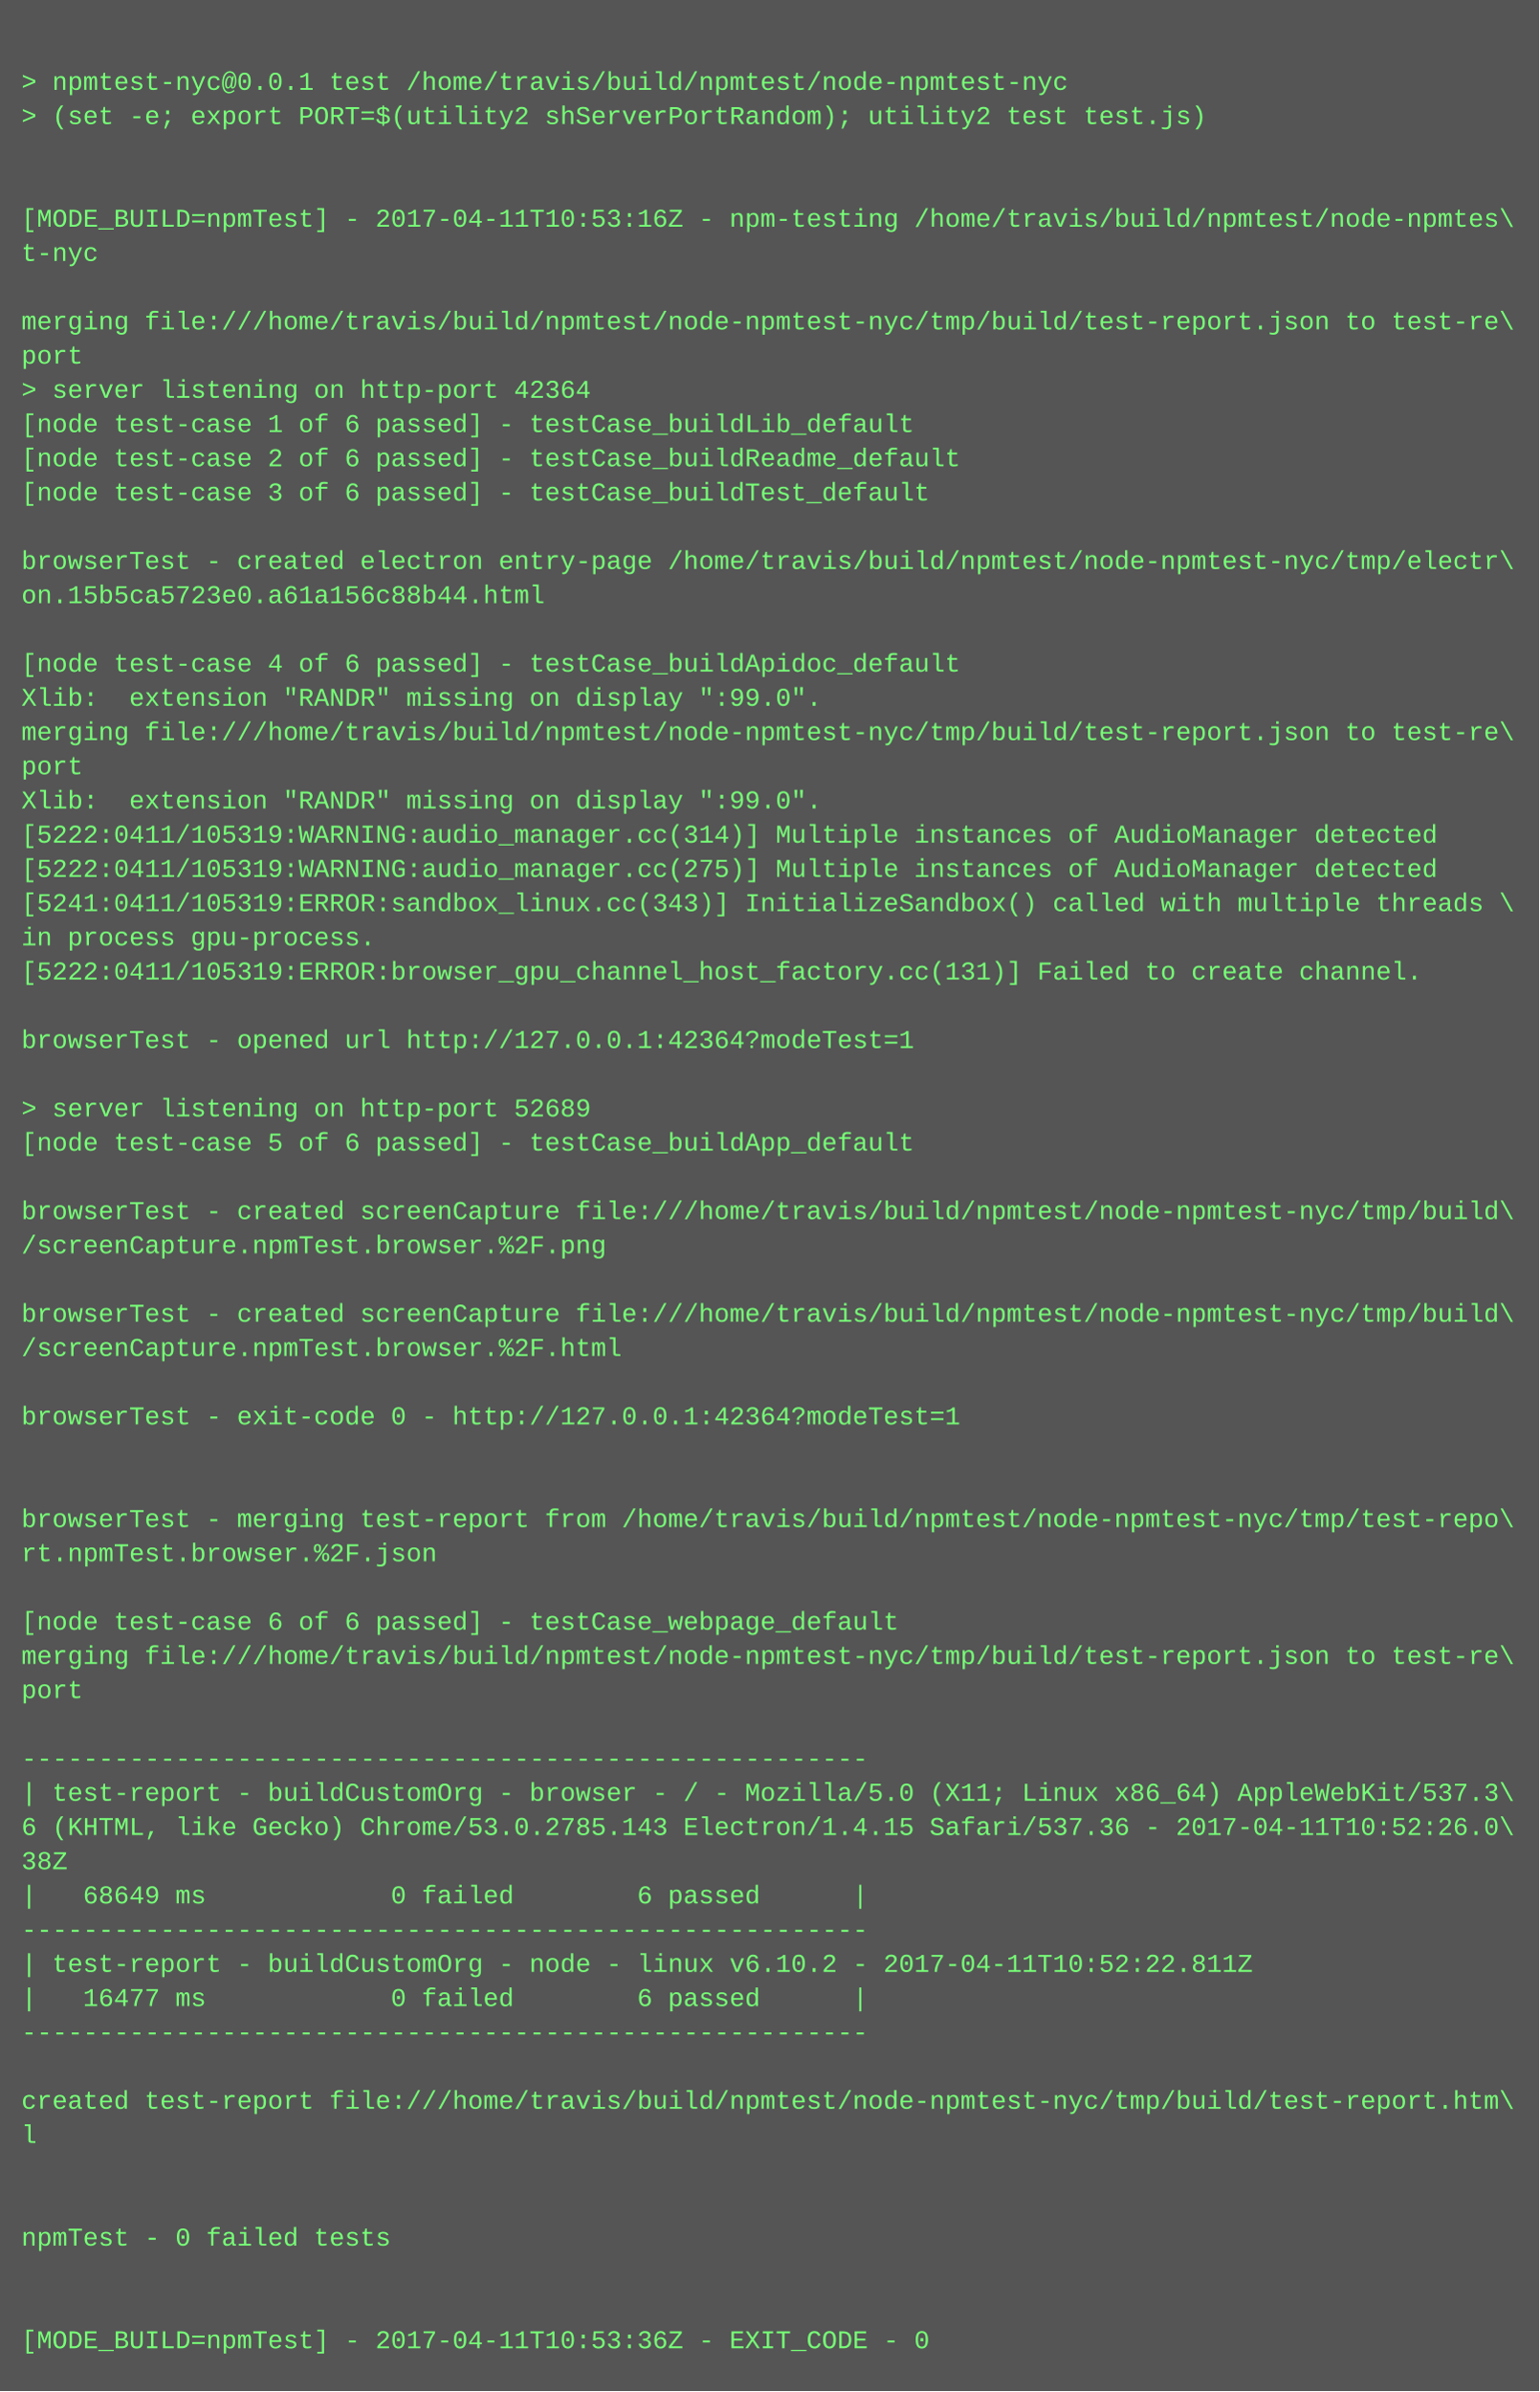
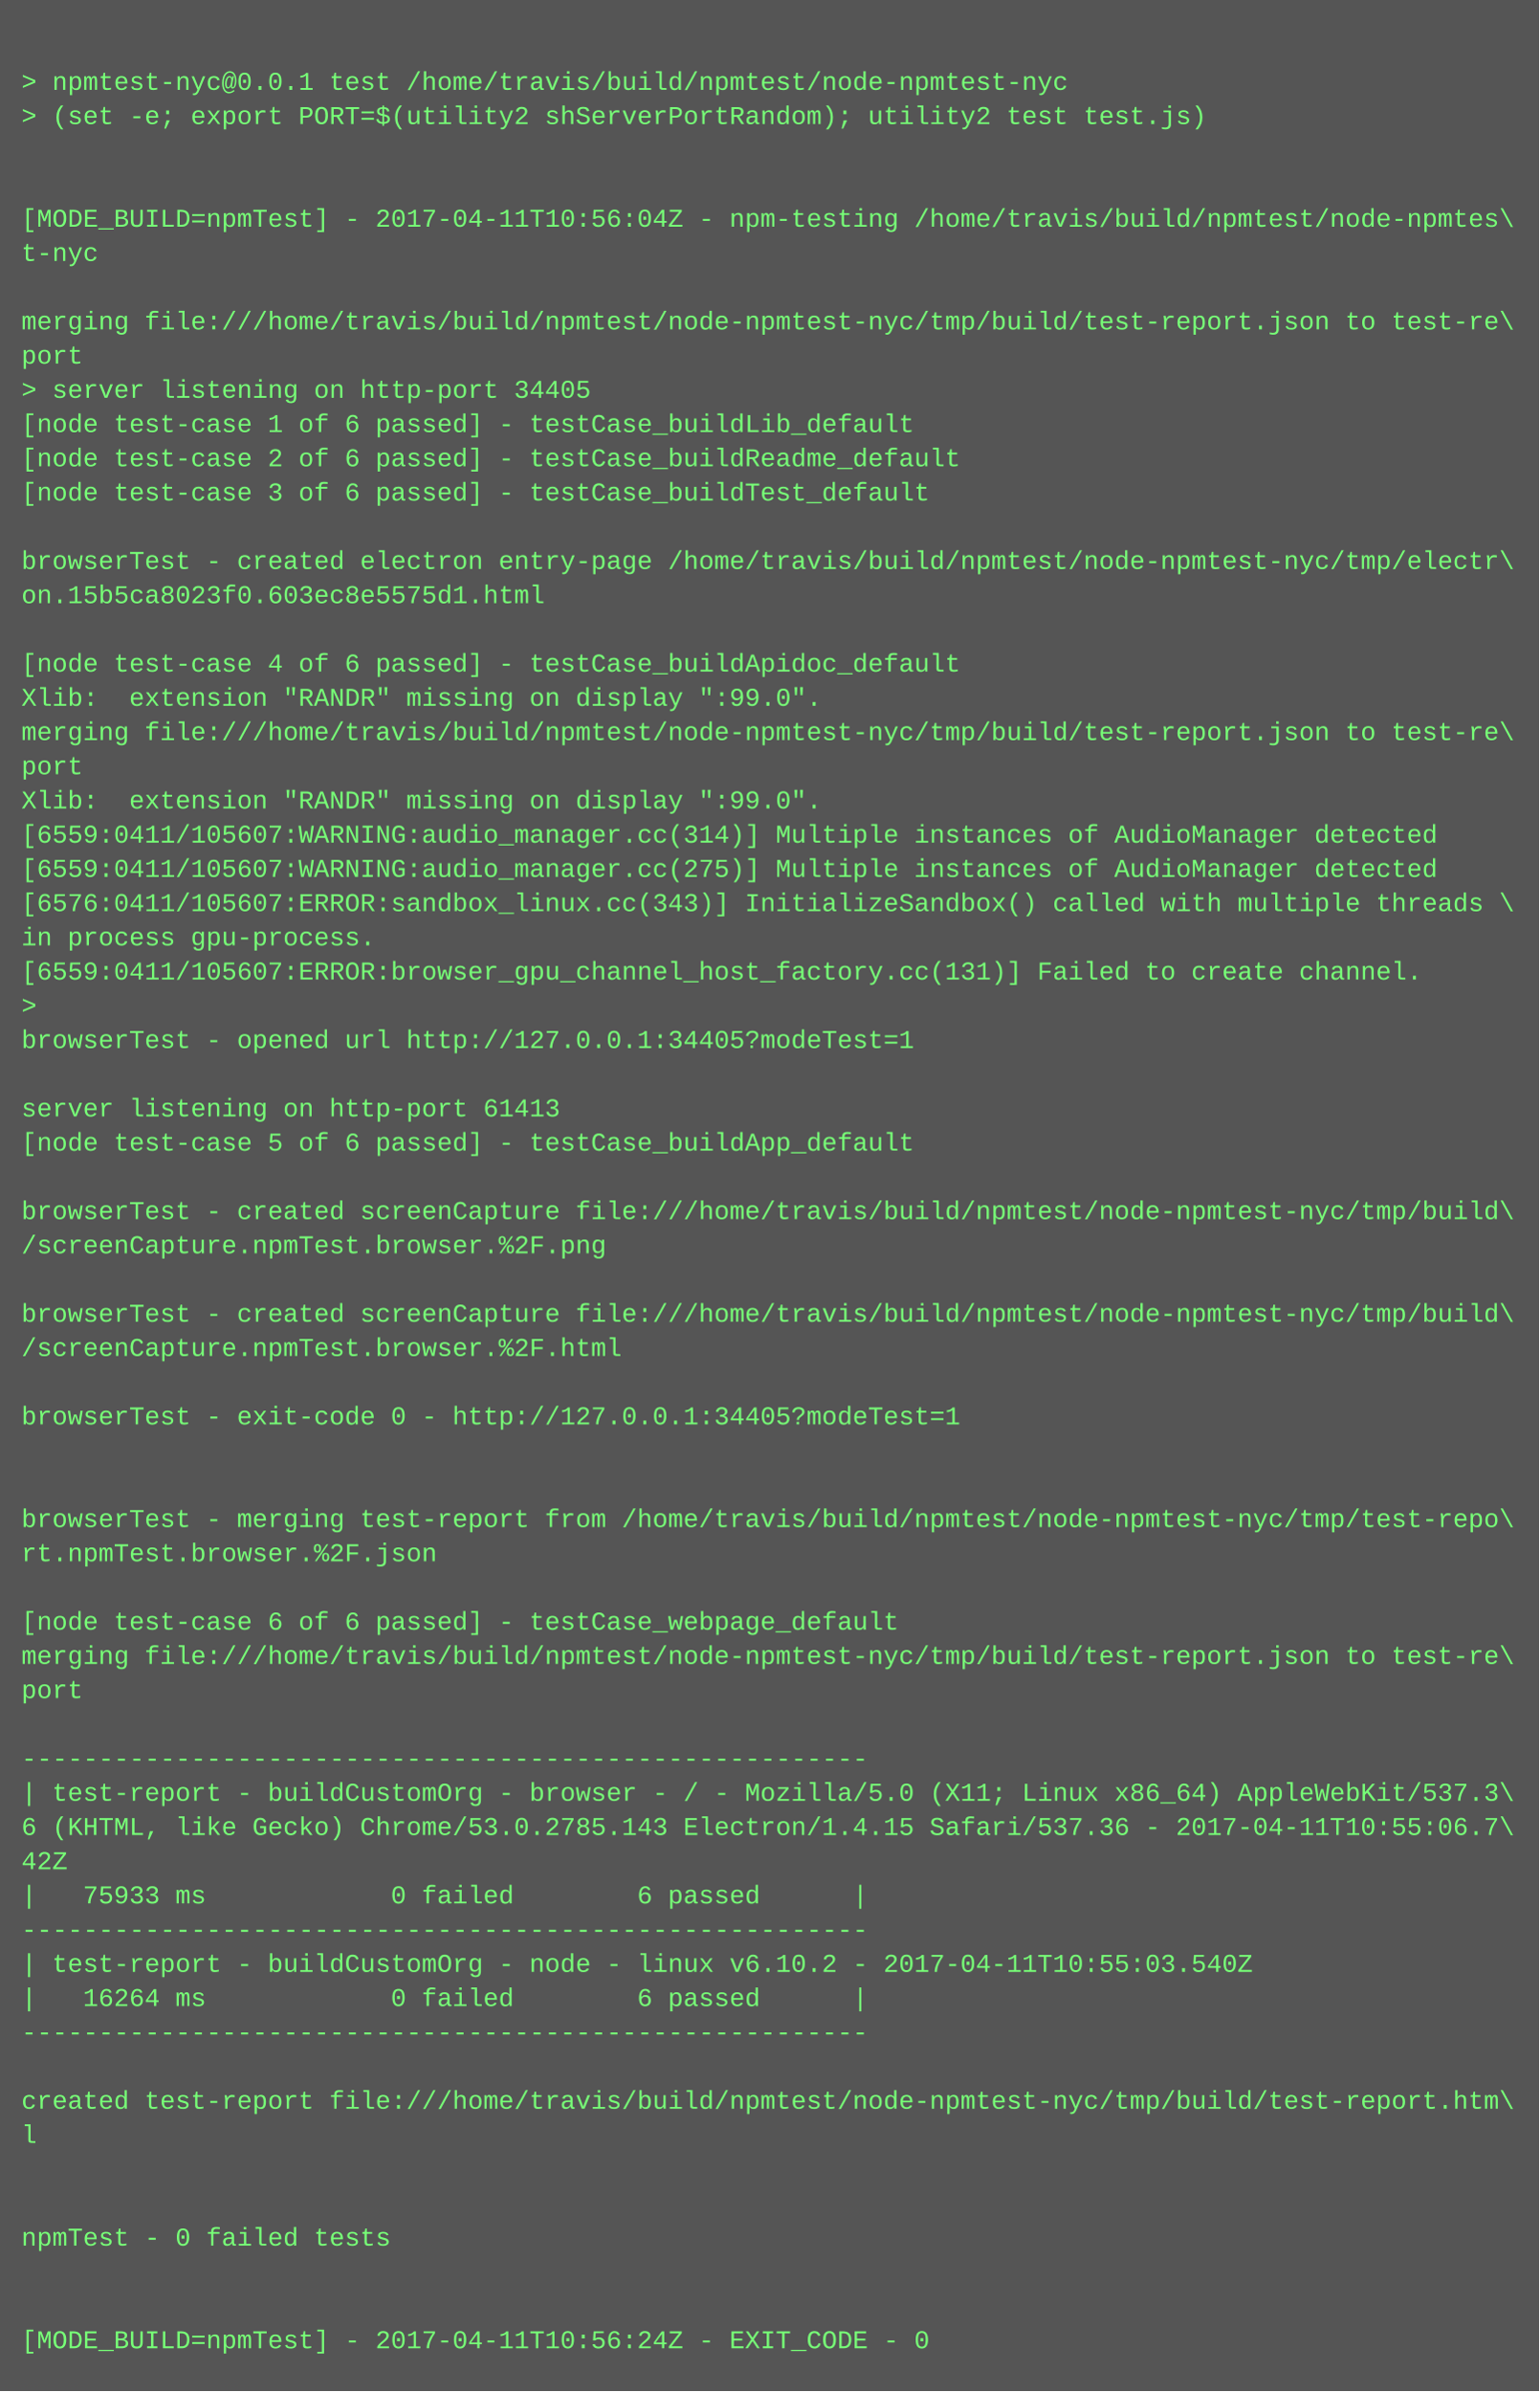
<svg xmlns="http://www.w3.org/2000/svg" height="1118" width="720">
  <rect height="1118" fill="#555" width="720" />
  <text fill="#7f7" font-family="Courier New" font-size="12" xml:space="preserve">
    <tspan x="10" y="26" />
    <tspan x="10" y="42">&gt; npmtest-nyc@0.0.1 test /home/travis/build/npmtest/node-npmtest-nyc</tspan>
    <tspan x="10" y="58">&gt; (set -e; export PORT=$(utility2 shServerPortRandom); utility2 test test.js)</tspan>
    <tspan x="10" y="74" />
    <tspan x="10" y="90" />
-     <tspan x="10" y="106">[MODE_BUILD=npmTest] - 2017-04-11T10:53:16Z - npm-testing /home/travis/build/npmtest/node-npmtes\</tspan>
+     <tspan x="10" y="106">[MODE_BUILD=npmTest] - 2017-04-11T10:56:04Z - npm-testing /home/travis/build/npmtest/node-npmtes\</tspan>
    <tspan x="10" y="122">t-nyc</tspan>
    <tspan x="10" y="138" />
    <tspan x="10" y="154">merging file:///home/travis/build/npmtest/node-npmtest-nyc/tmp/build/test-report.json to test-re\</tspan>
    <tspan x="10" y="170">port</tspan>
-     <tspan x="10" y="186">&gt; server listening on http-port 42364</tspan>
+     <tspan x="10" y="186">&gt; server listening on http-port 34405</tspan>
    <tspan x="10" y="202">[node test-case 1 of 6 passed] - testCase_buildLib_default</tspan>
    <tspan x="10" y="218">[node test-case 2 of 6 passed] - testCase_buildReadme_default</tspan>
    <tspan x="10" y="234">[node test-case 3 of 6 passed] - testCase_buildTest_default</tspan>
    <tspan x="10" y="250" />
    <tspan x="10" y="266">browserTest - created electron entry-page /home/travis/build/npmtest/node-npmtest-nyc/tmp/electr\</tspan>
-     <tspan x="10" y="282">on.15b5ca5723e0.a61a156c88b44.html</tspan>
+     <tspan x="10" y="282">on.15b5ca8023f0.603ec8e5575d1.html</tspan>
    <tspan x="10" y="298" />
    <tspan x="10" y="314">[node test-case 4 of 6 passed] - testCase_buildApidoc_default</tspan>
    <tspan x="10" y="330">Xlib:  extension "RANDR" missing on display ":99.0".</tspan>
    <tspan x="10" y="346">merging file:///home/travis/build/npmtest/node-npmtest-nyc/tmp/build/test-report.json to test-re\</tspan>
    <tspan x="10" y="362">port</tspan>
    <tspan x="10" y="378">Xlib:  extension "RANDR" missing on display ":99.0".</tspan>
-     <tspan x="10" y="394">[5222:0411/105319:WARNING:audio_manager.cc(314)] Multiple instances of AudioManager detected</tspan>
-     <tspan x="10" y="410">[5222:0411/105319:WARNING:audio_manager.cc(275)] Multiple instances of AudioManager detected</tspan>
-     <tspan x="10" y="426">[5241:0411/105319:ERROR:sandbox_linux.cc(343)] InitializeSandbox() called with multiple threads \</tspan>
+     <tspan x="10" y="394">[6559:0411/105607:WARNING:audio_manager.cc(314)] Multiple instances of AudioManager detected</tspan>
+     <tspan x="10" y="410">[6559:0411/105607:WARNING:audio_manager.cc(275)] Multiple instances of AudioManager detected</tspan>
+     <tspan x="10" y="426">[6576:0411/105607:ERROR:sandbox_linux.cc(343)] InitializeSandbox() called with multiple threads \</tspan>
    <tspan x="10" y="442">in process gpu-process. </tspan>
-     <tspan x="10" y="458">[5222:0411/105319:ERROR:browser_gpu_channel_host_factory.cc(131)] Failed to create channel.</tspan>
-     <tspan x="10" y="474" />
-     <tspan x="10" y="490">browserTest - opened url http://127.0.0.1:42364?modeTest=1</tspan>
+     <tspan x="10" y="458">[6559:0411/105607:ERROR:browser_gpu_channel_host_factory.cc(131)] Failed to create channel.</tspan>
+     <tspan x="10" y="474">&gt; </tspan>
+     <tspan x="10" y="490">browserTest - opened url http://127.0.0.1:34405?modeTest=1</tspan>
    <tspan x="10" y="506" />
-     <tspan x="10" y="522">&gt; server listening on http-port 52689</tspan>
+     <tspan x="10" y="522">server listening on http-port 61413</tspan>
    <tspan x="10" y="538">[node test-case 5 of 6 passed] - testCase_buildApp_default</tspan>
    <tspan x="10" y="554" />
    <tspan x="10" y="570">browserTest - created screenCapture file:///home/travis/build/npmtest/node-npmtest-nyc/tmp/build\</tspan>
    <tspan x="10" y="586">/screenCapture.npmTest.browser.%2F.png</tspan>
    <tspan x="10" y="602" />
    <tspan x="10" y="618">browserTest - created screenCapture file:///home/travis/build/npmtest/node-npmtest-nyc/tmp/build\</tspan>
    <tspan x="10" y="634">/screenCapture.npmTest.browser.%2F.html</tspan>
    <tspan x="10" y="650" />
-     <tspan x="10" y="666">browserTest - exit-code 0 - http://127.0.0.1:42364?modeTest=1</tspan>
+     <tspan x="10" y="666">browserTest - exit-code 0 - http://127.0.0.1:34405?modeTest=1</tspan>
    <tspan x="10" y="682" />
    <tspan x="10" y="698" />
    <tspan x="10" y="714">browserTest - merging test-report from /home/travis/build/npmtest/node-npmtest-nyc/tmp/test-repo\</tspan>
    <tspan x="10" y="730">rt.npmTest.browser.%2F.json</tspan>
    <tspan x="10" y="746" />
    <tspan x="10" y="762">[node test-case 6 of 6 passed] - testCase_webpage_default</tspan>
    <tspan x="10" y="778">merging file:///home/travis/build/npmtest/node-npmtest-nyc/tmp/build/test-report.json to test-re\</tspan>
    <tspan x="10" y="794">port</tspan>
    <tspan x="10" y="810" />
    <tspan x="10" y="826">-------------------------------------------------------</tspan>
    <tspan x="10" y="842">| test-report - buildCustomOrg - browser - / - Mozilla/5.0 (X11; Linux x86_64) AppleWebKit/537.3\</tspan>
-     <tspan x="10" y="858">6 (KHTML, like Gecko) Chrome/53.0.2785.143 Electron/1.4.15 Safari/537.36 - 2017-04-11T10:52:26.0\</tspan>
-     <tspan x="10" y="874">38Z</tspan>
-     <tspan x="10" y="890">|   68649 ms            0 failed        6 passed      |</tspan>
+     <tspan x="10" y="858">6 (KHTML, like Gecko) Chrome/53.0.2785.143 Electron/1.4.15 Safari/537.36 - 2017-04-11T10:55:06.7\</tspan>
+     <tspan x="10" y="874">42Z</tspan>
+     <tspan x="10" y="890">|   75933 ms            0 failed        6 passed      |</tspan>
    <tspan x="10" y="906">-------------------------------------------------------</tspan>
-     <tspan x="10" y="922">| test-report - buildCustomOrg - node - linux v6.10.2 - 2017-04-11T10:52:22.811Z</tspan>
-     <tspan x="10" y="938">|   16477 ms            0 failed        6 passed      |</tspan>
+     <tspan x="10" y="922">| test-report - buildCustomOrg - node - linux v6.10.2 - 2017-04-11T10:55:03.540Z</tspan>
+     <tspan x="10" y="938">|   16264 ms            0 failed        6 passed      |</tspan>
    <tspan x="10" y="954">-------------------------------------------------------</tspan>
    <tspan x="10" y="970" />
    <tspan x="10" y="986">created test-report file:///home/travis/build/npmtest/node-npmtest-nyc/tmp/build/test-report.htm\</tspan>
    <tspan x="10" y="1002">l</tspan>
    <tspan x="10" y="1018" />
    <tspan x="10" y="1034" />
    <tspan x="10" y="1050">npmTest - 0 failed tests</tspan>
    <tspan x="10" y="1066" />
    <tspan x="10" y="1082" />
-     <tspan x="10" y="1098">[MODE_BUILD=npmTest] - 2017-04-11T10:53:36Z - EXIT_CODE - 0</tspan>
+     <tspan x="10" y="1098">[MODE_BUILD=npmTest] - 2017-04-11T10:56:24Z - EXIT_CODE - 0</tspan>
  </text>
</svg>
